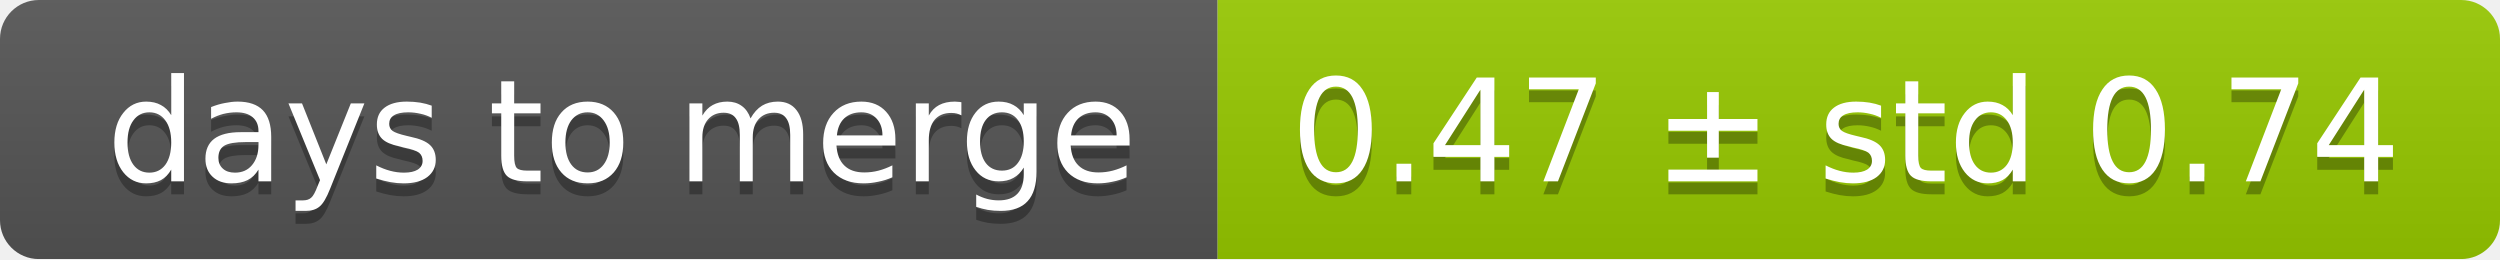
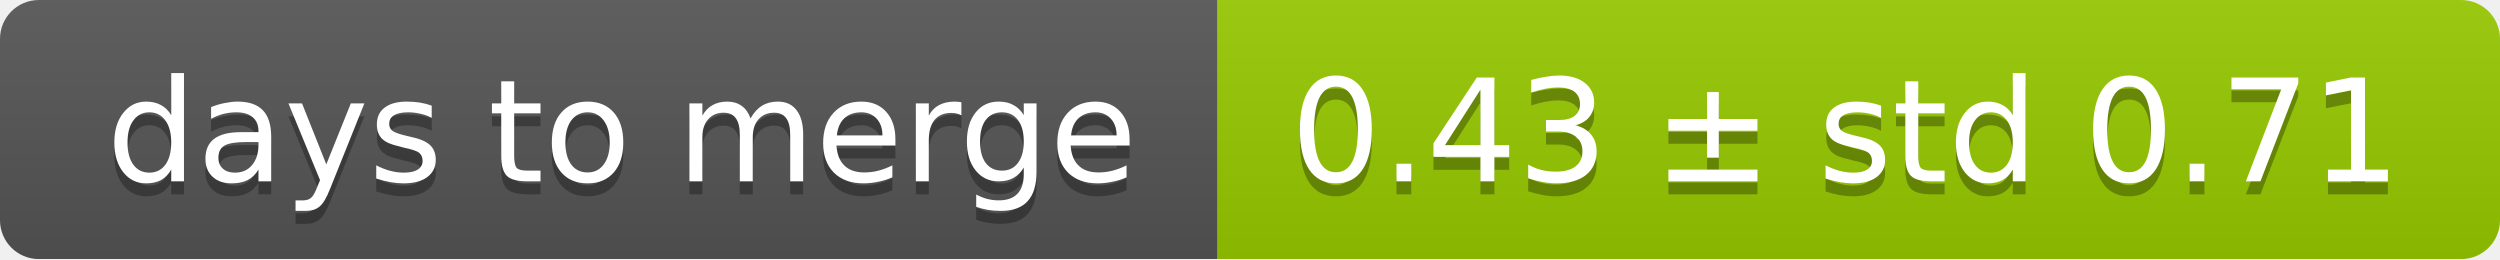
<svg xmlns="http://www.w3.org/2000/svg" width="193" height="20">
  <linearGradient id="smooth" x2="0" y2="100%">
    <stop offset="0" stop-color="#bbb" stop-opacity=".1" />
    <stop offset="1" stop-opacity=".1" />
  </linearGradient>
  <mask id="round">
    <rect width="193" height="20" rx="3" fill="#fff" />
  </mask>
  <g mask="url(#round)">
    <rect width="94" height="20" fill="#555" />
    <rect x="94" width="99" height="20" fill="#97ca00" />
    <rect width="193" height="20" fill="url(#smooth)" />
  </g>
  <g fill="#fff" text-anchor="middle" font-family="DejaVu Sans,Verdana,Geneva,sans-serif" font-size="11">
    <text x="48" y="15" fill="#010101" fill-opacity=".3">days to merge</text>
    <text x="48" y="14">days to merge</text>
-     <text x="142.5" y="15" fill="#010101" fill-opacity=".3">0.47 ± std 0.74</text>
-     <text x="142.5" y="14">0.47 ± std 0.74</text>
+     <text x="142.5" y="15" fill="#010101" fill-opacity=".3">0.43 ± std 0.71</text>
+     <text x="142.5" y="14">0.43 ± std 0.71</text>
  </g>
</svg>
